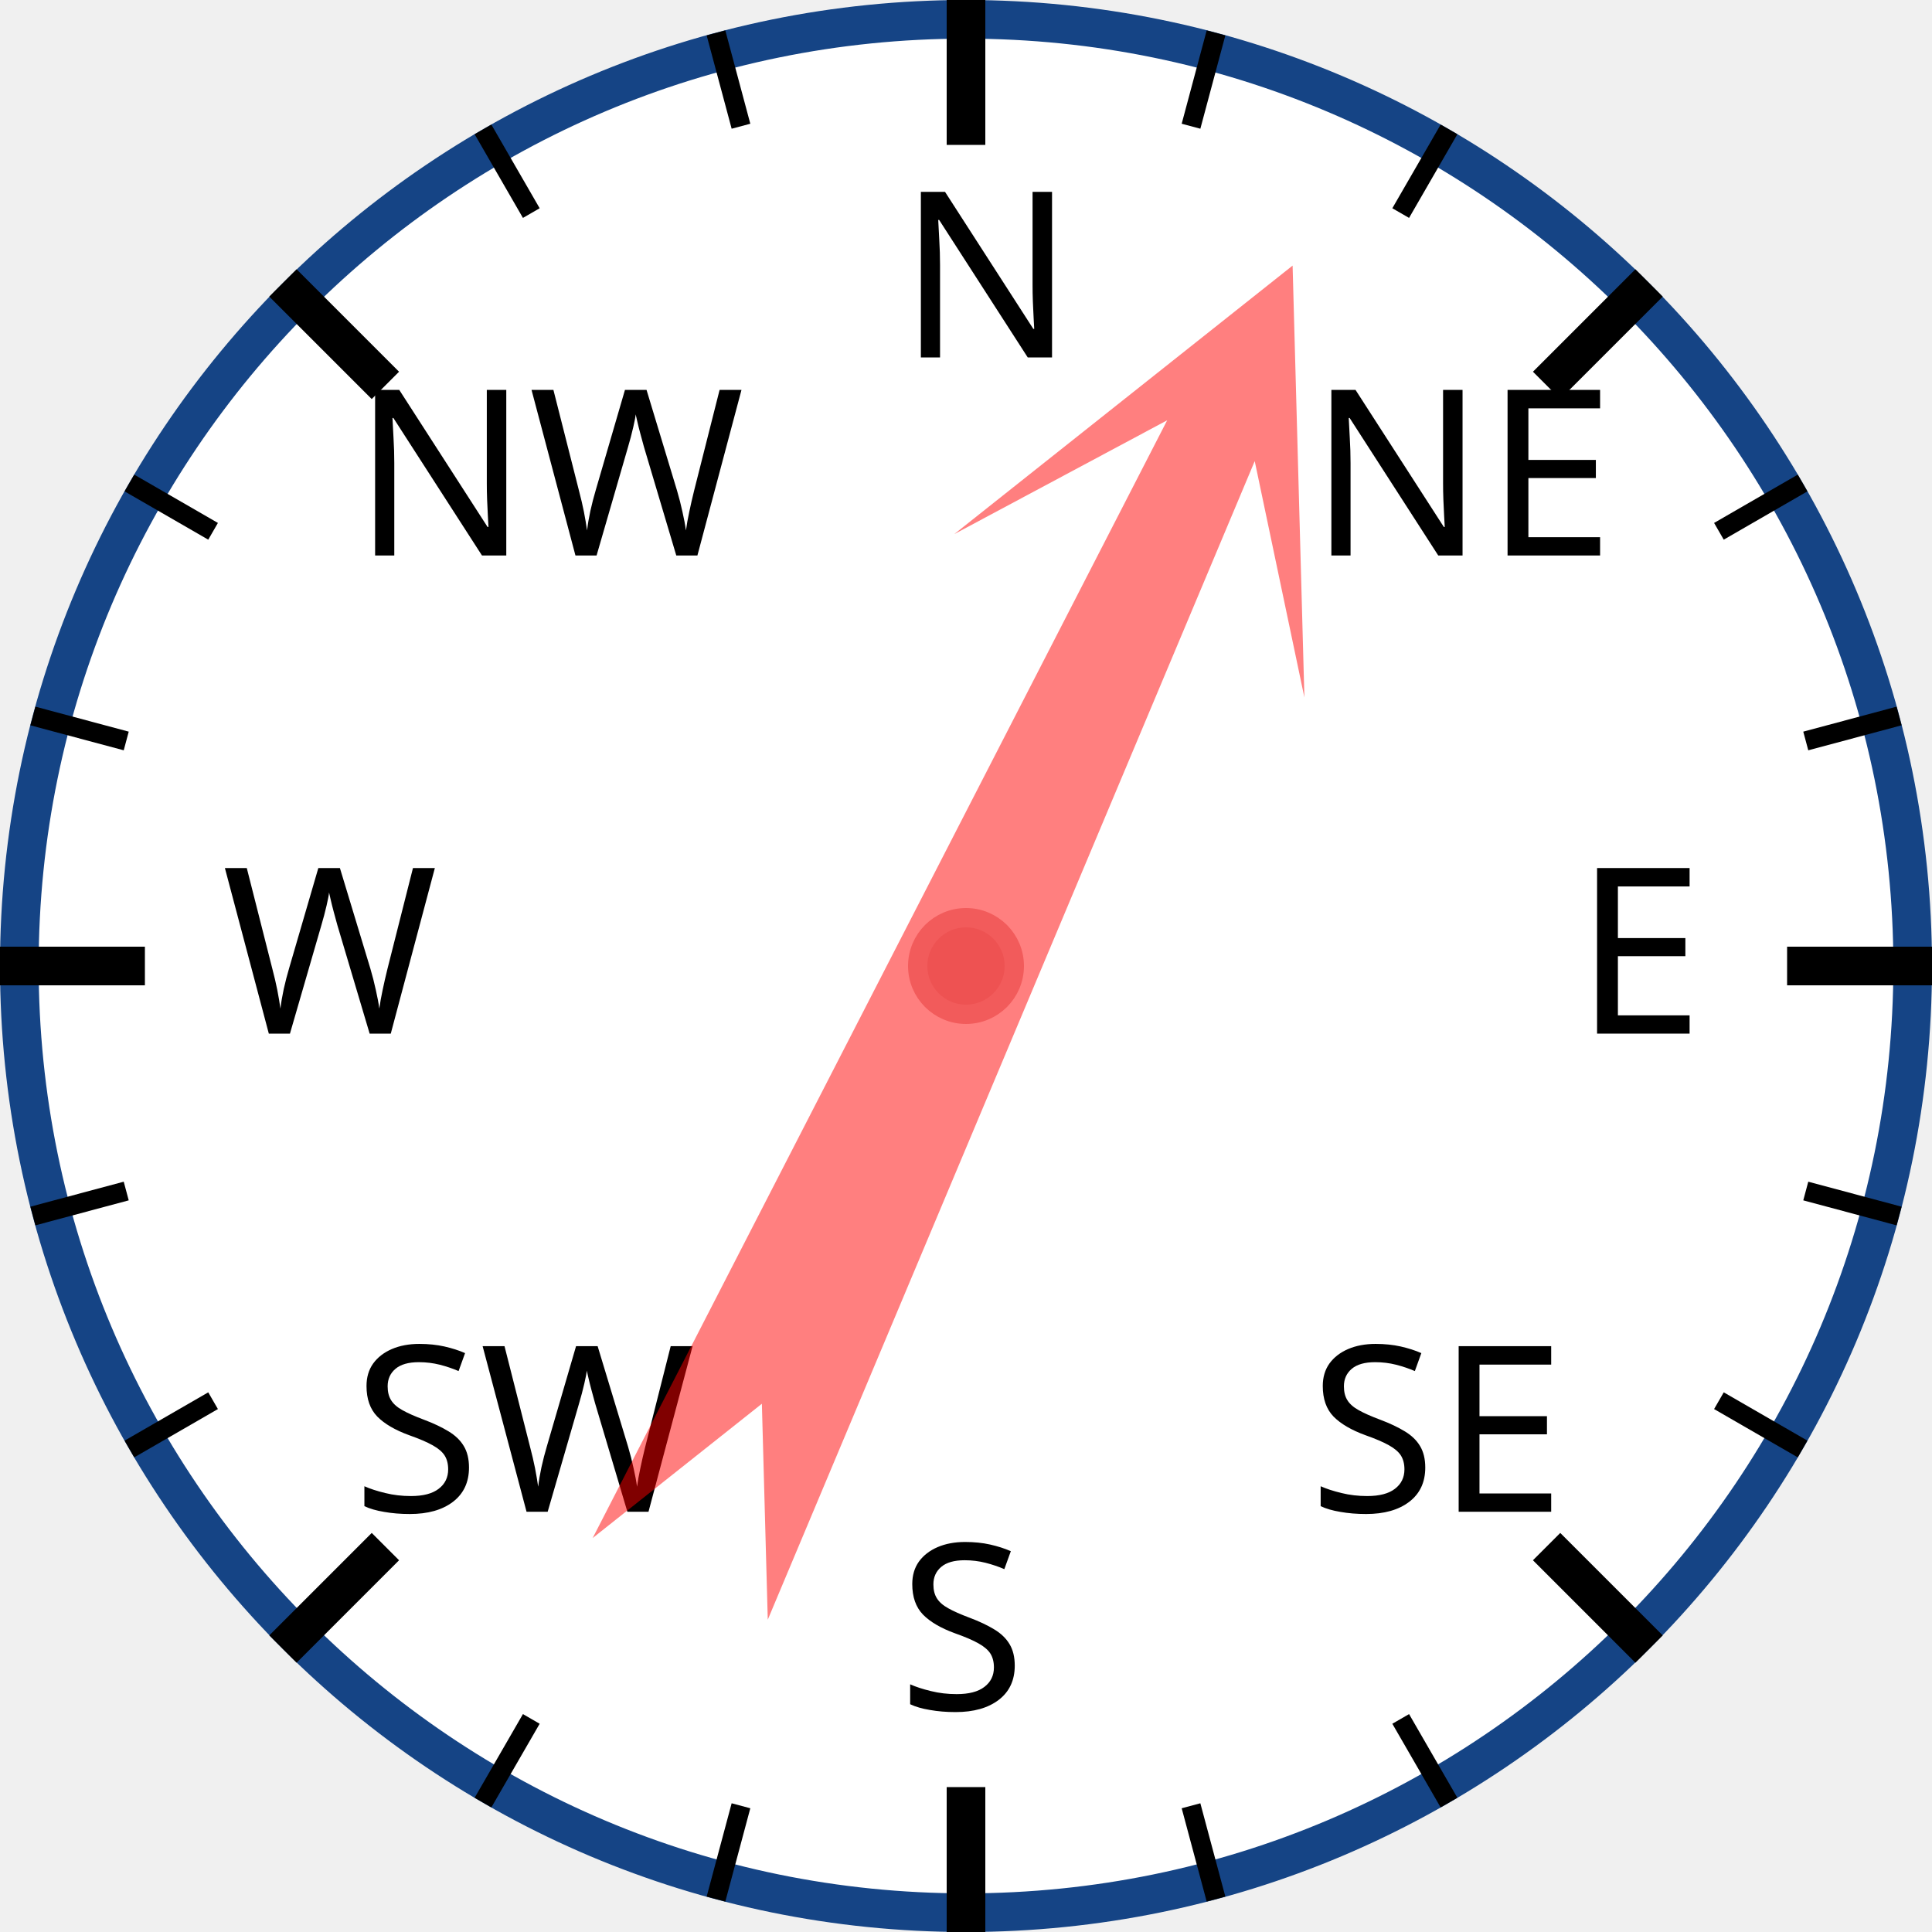
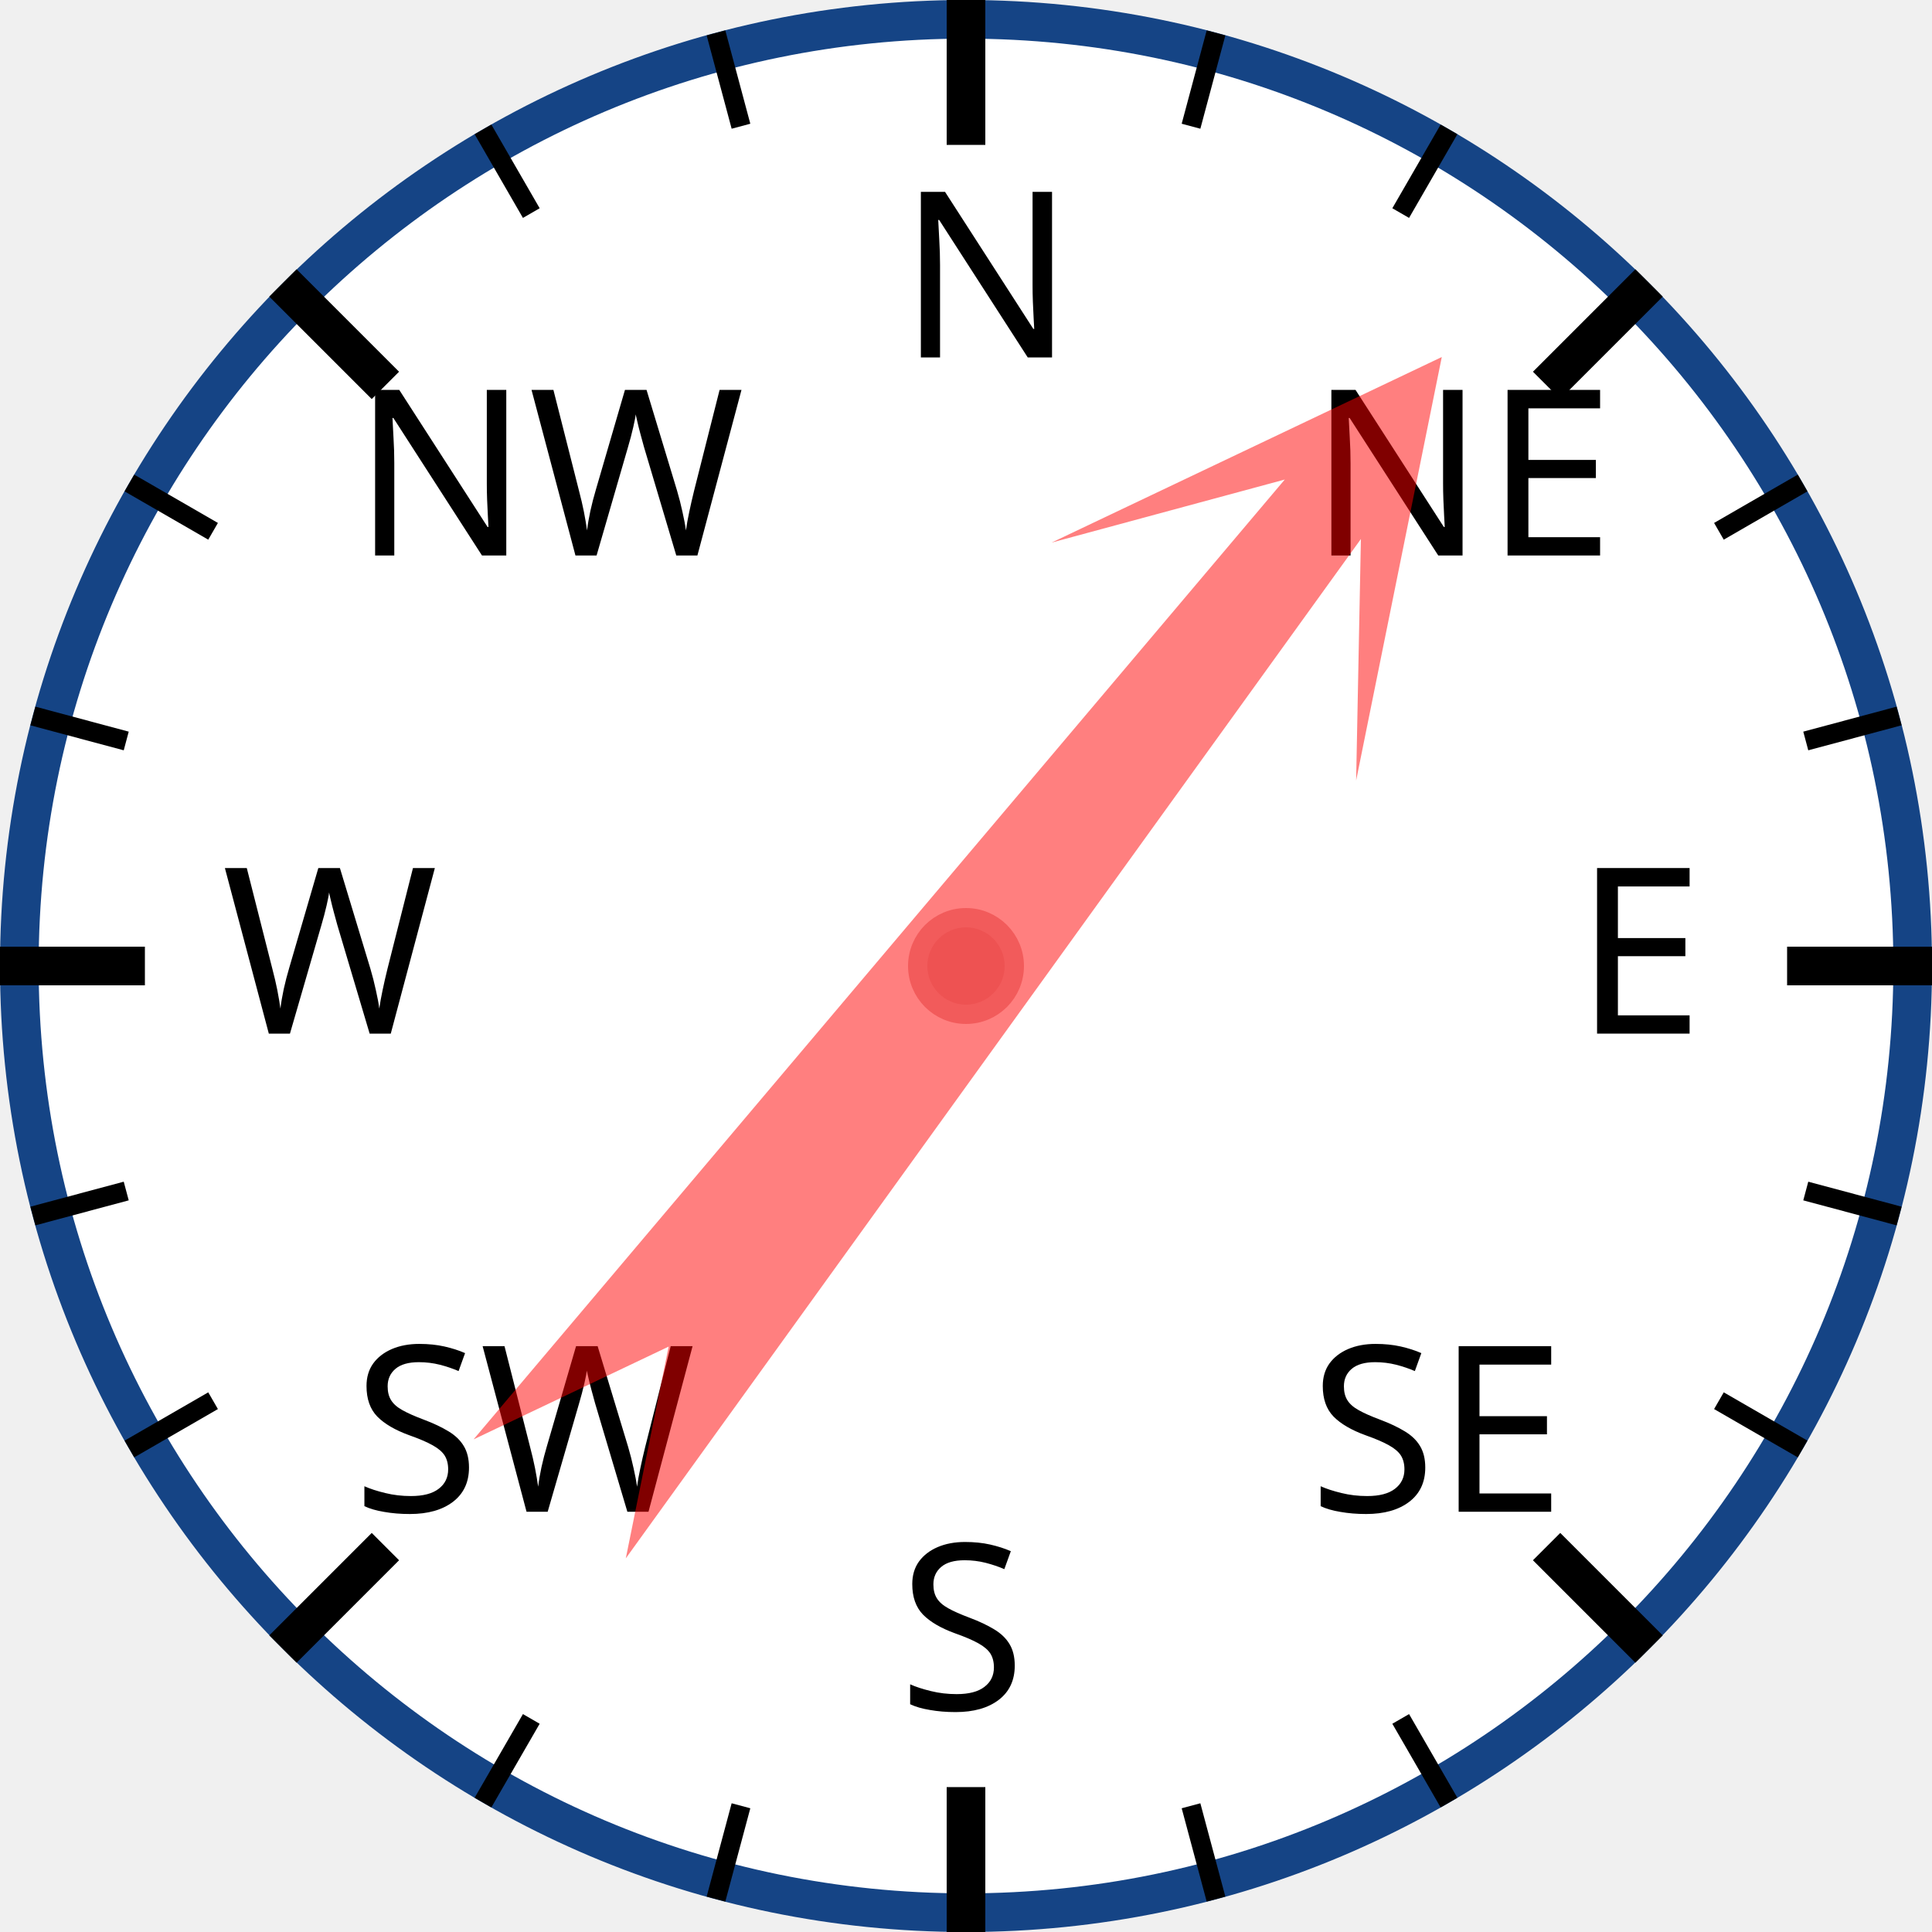
<svg xmlns="http://www.w3.org/2000/svg" width="120px" height="120px" viewBox="0 0 200 200">
  <circle cx="100" cy="100" r="98" style="fill: white; stroke: #154485; stroke-width: 4;" />
  <text x="93.0" y="37.0" style="font-family: sans-serif; font-size: 18pt;">N</text>
  <line x1="100.0" y1="0.0" x2="100.0" y2="15.0" style="stroke: black; stroke-width: 4;" />
  <line x1="74.118" y1="3.407" x2="76.706" y2="13.067" style="stroke: black; stroke-width: 2;" />
  <line x1="50" y1="13.397" x2="55" y2="22.058" style="stroke: black; stroke-width: 2;" />
  <text x="36.503" y="57.503" style="font-family: sans-serif; font-size: 18pt;">NW</text>
  <line x1="29.289" y1="29.289" x2="39.896" y2="39.896" style="stroke: black; stroke-width: 4;" />
  <line x1="13.397" y1="50" x2="22.058" y2="55" style="stroke: black; stroke-width: 2;" />
  <line x1="3.407" y1="74.118" x2="13.067" y2="76.706" style="stroke: black; stroke-width: 2;" />
  <text x="23.0" y="107.0" style="font-family: sans-serif; font-size: 18pt;">W</text>
  <line x1="0.0" y1="100.0" x2="15.0" y2="100.0" style="stroke: black; stroke-width: 4;" />
  <line x1="3.407" y1="125.882" x2="13.067" y2="123.294" style="stroke: black; stroke-width: 2;" />
  <line x1="13.397" y1="150" x2="22.058" y2="145" style="stroke: black; stroke-width: 2;" />
  <text x="36.503" y="156.497" style="font-family: sans-serif; font-size: 18pt;">SW</text>
  <line x1="29.289" y1="170.711" x2="39.896" y2="160.104" style="stroke: black; stroke-width: 4;" />
  <line x1="50" y1="186.603" x2="55" y2="177.942" style="stroke: black; stroke-width: 2;" />
  <line x1="74.118" y1="196.593" x2="76.706" y2="186.933" style="stroke: black; stroke-width: 2;" />
  <text x="93" y="177.0" style="font-family: sans-serif; font-size: 18pt;">S</text>
  <line x1="100" y1="200.0" x2="100" y2="185.0" style="stroke: black; stroke-width: 4;" />
  <line x1="125.882" y1="196.593" x2="123.294" y2="186.933" style="stroke: black; stroke-width: 2;" />
  <line x1="150.0" y1="186.603" x2="145.0" y2="177.942" style="stroke: black; stroke-width: 2;" />
  <text x="135.497" y="156.497" style="font-family: sans-serif; font-size: 18pt;">SE</text>
  <line x1="170.711" y1="170.711" x2="160.104" y2="160.104" style="stroke: black; stroke-width: 4;" />
  <line x1="186.603" y1="150" x2="177.942" y2="145" style="stroke: black; stroke-width: 2;" />
  <line x1="196.593" y1="125.882" x2="186.933" y2="123.294" style="stroke: black; stroke-width: 2;" />
  <text x="163.0" y="107" style="font-family: sans-serif; font-size: 18pt;">E</text>
  <line x1="200.0" y1="100" x2="185.0" y2="100" style="stroke: black; stroke-width: 4;" />
  <line x1="196.593" y1="74.118" x2="186.933" y2="76.706" style="stroke: black; stroke-width: 2;" />
  <line x1="186.603" y1="50" x2="177.942" y2="55" style="stroke: black; stroke-width: 2;" />
  <text x="135.497" y="57.503" style="font-family: sans-serif; font-size: 18pt;">NE</text>
  <line x1="170.711" y1="29.289" x2="160.104" y2="39.896" style="stroke: black; stroke-width: 4;" />
  <line x1="150" y1="13.397" x2="145" y2="22.058" style="stroke: black; stroke-width: 2;" />
  <line x1="125.882" y1="3.407" x2="123.294" y2="13.067" style="stroke: black; stroke-width: 2;" />
-   <polygon points="100 20 120 60 105 40 110 170 100 150 90 170 95 40 80 60" style="fill: red; fill-opacity: 0.5;" transform="rotate(25,100,100)" />
+   <polygon points="100 20 120 60 105 40 110 170 100 150 90 170 95 40 80 60" style="fill: red; fill-opacity: 0.5;" transform="rotate(38,100,100)" />
  <circle cx="100" cy="100" r="5" style="fill: #EE5252; stroke: #F25B5B; stroke-width: 2;" />
</svg>
